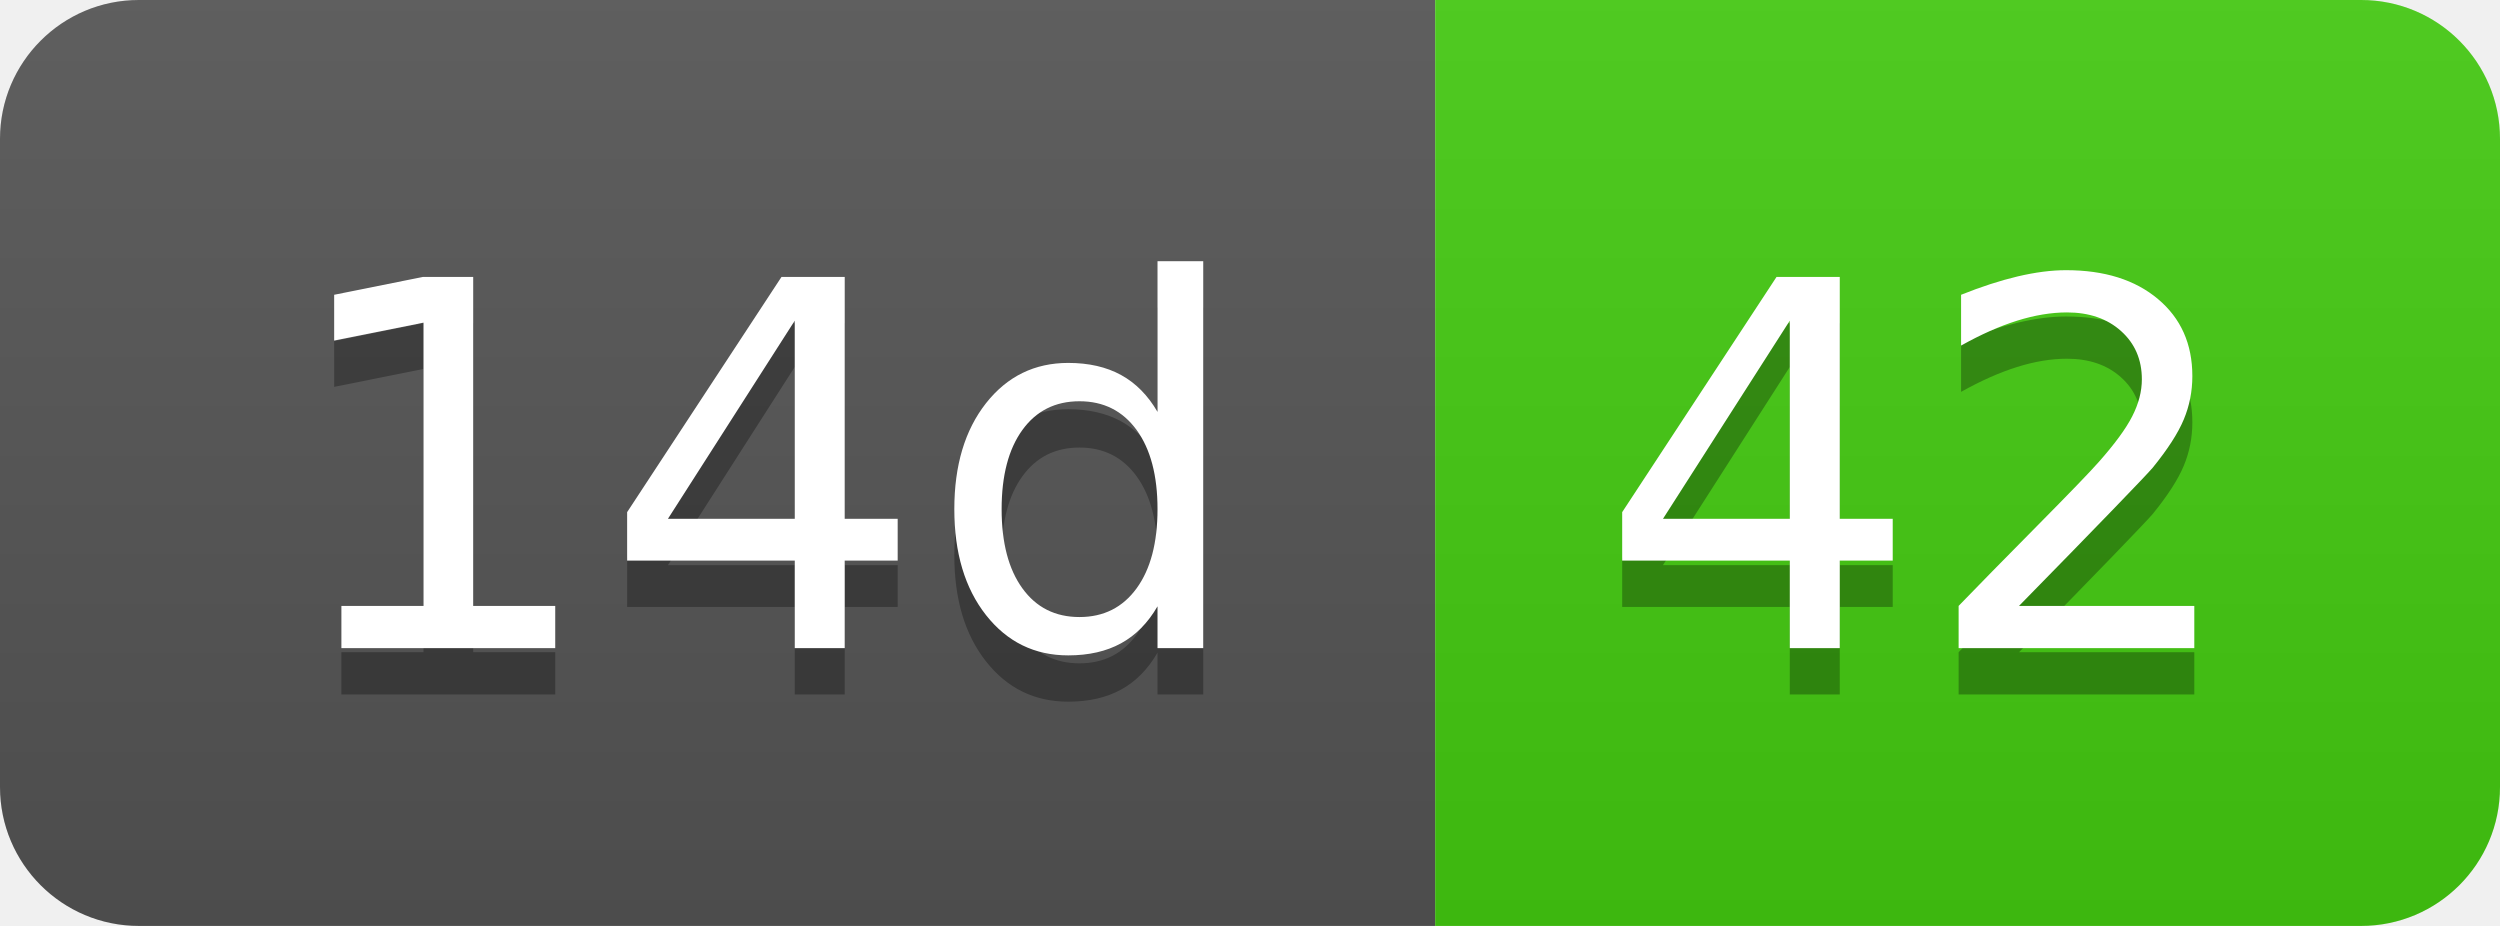
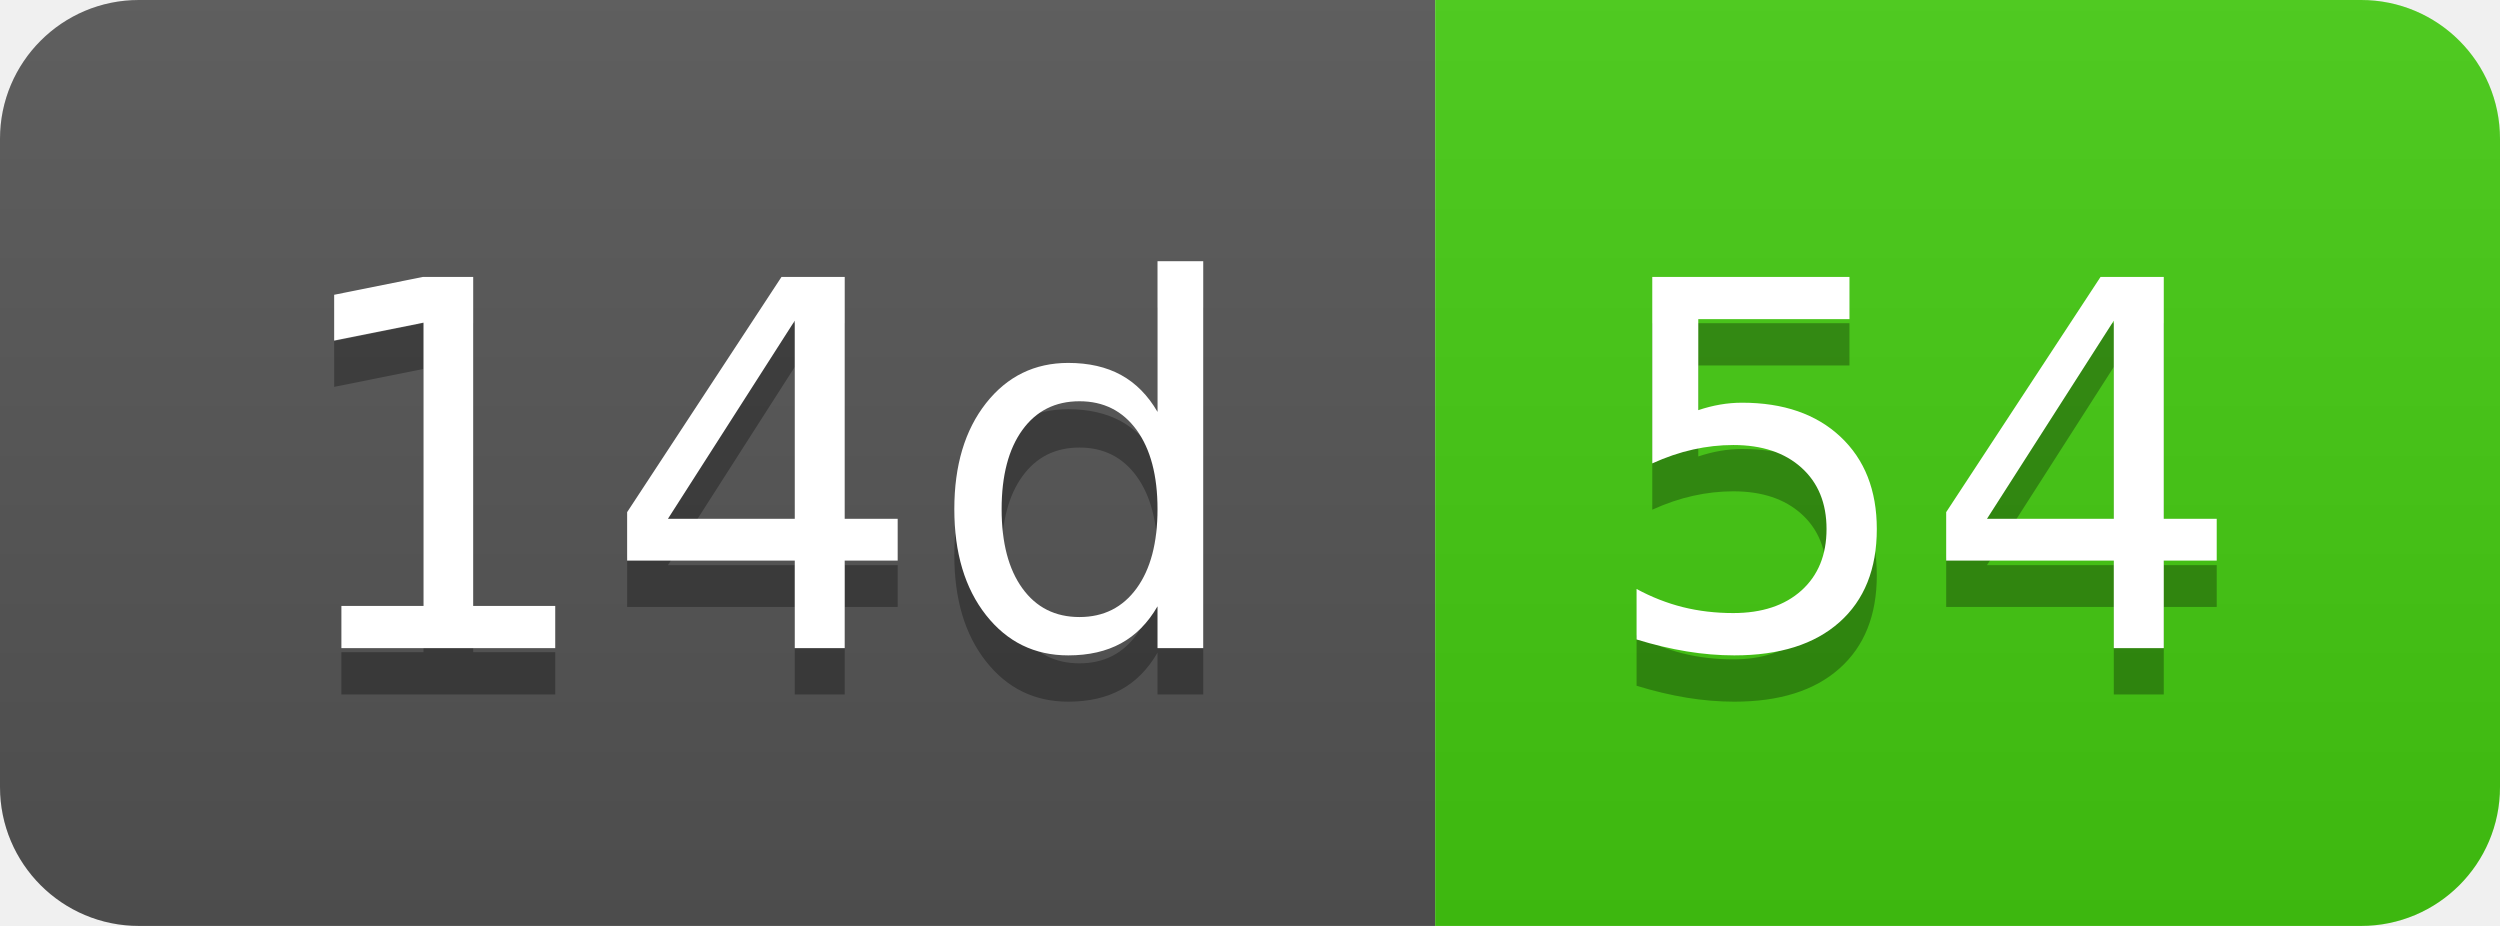
- <svg xmlns="http://www.w3.org/2000/svg" width="54" height="20" role="img" aria-label="14d: 42">
+ <svg xmlns="http://www.w3.org/2000/svg" width="54" height="20" role="img" aria-label="14d: 54">
  <linearGradient id="s" x2="0" y2="100%">
    <stop offset="0" stop-color="#bbb" stop-opacity=".1" />
    <stop offset="1" stop-opacity=".1" />
  </linearGradient>
  <clipPath id="r">
    <rect width="54" height="20" rx="3" fill="#fff" />
  </clipPath>
  <g clip-path="url(#r)">
    <rect width="31" height="20" fill="#555" />
    <rect x="31" width="23" height="20" fill="#4c1" />
    <rect width="54" height="20" fill="url(#s)" />
  </g>
  <g fill="#fff" text-anchor="middle" font-family="Verdana,Geneva,DejaVu Sans,sans-serif" text-rendering="geometricPrecision" font-size="110">
    <text aria-hidden="true" x="165" y="150" fill="#010101" fill-opacity=".3" transform="scale(.1)" textLength="210">14d</text>
    <text x="165" y="140" transform="scale(.1)" fill="#fff" textLength="210">14d</text>
-     <text aria-hidden="true" x="415" y="150" fill="#010101" fill-opacity=".3" transform="scale(.1)" textLength="130">42</text>
-     <text x="415" y="140" transform="scale(.1)" fill="#fff" textLength="130">42</text>
+     <text aria-hidden="true" x="415" y="150" fill="#010101" fill-opacity=".3" transform="scale(.1)" textLength="130">54</text>
+     <text x="415" y="140" transform="scale(.1)" fill="#fff" textLength="130">54</text>
  </g>
</svg>
